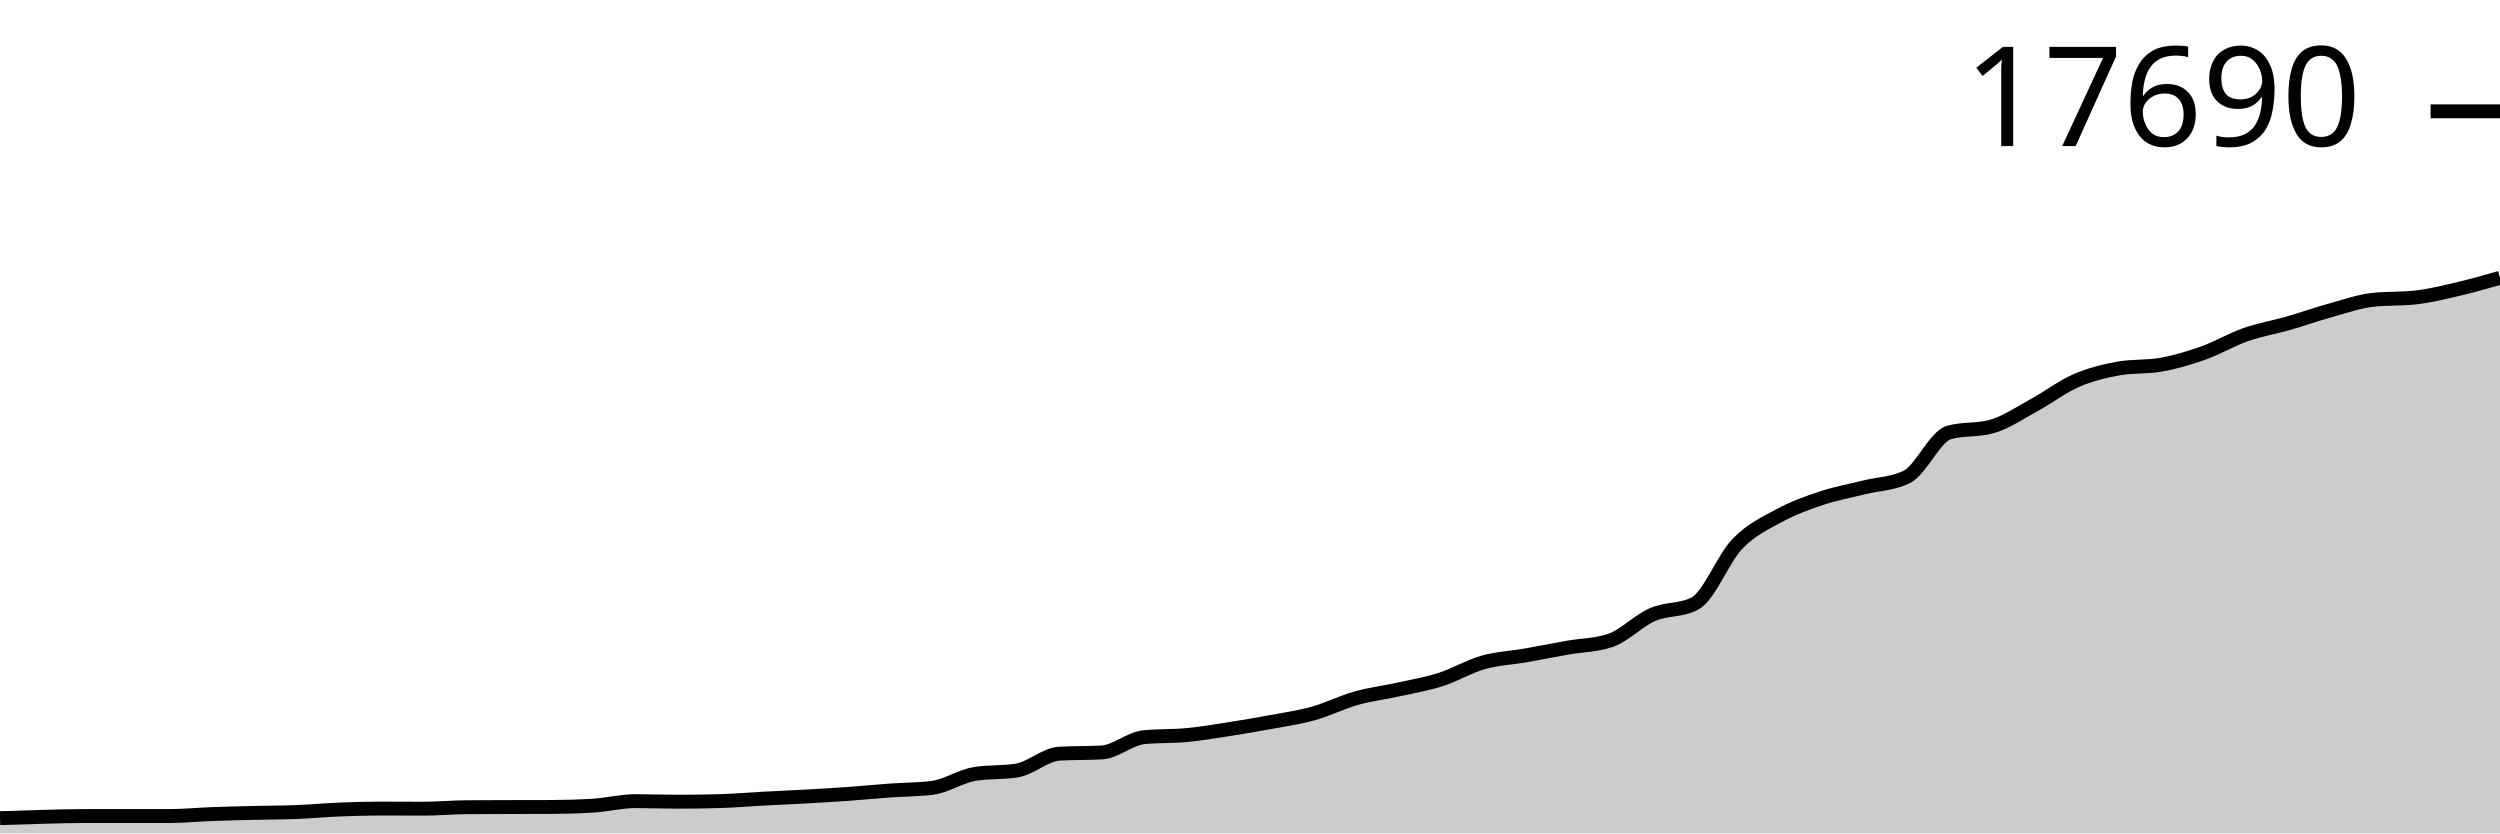
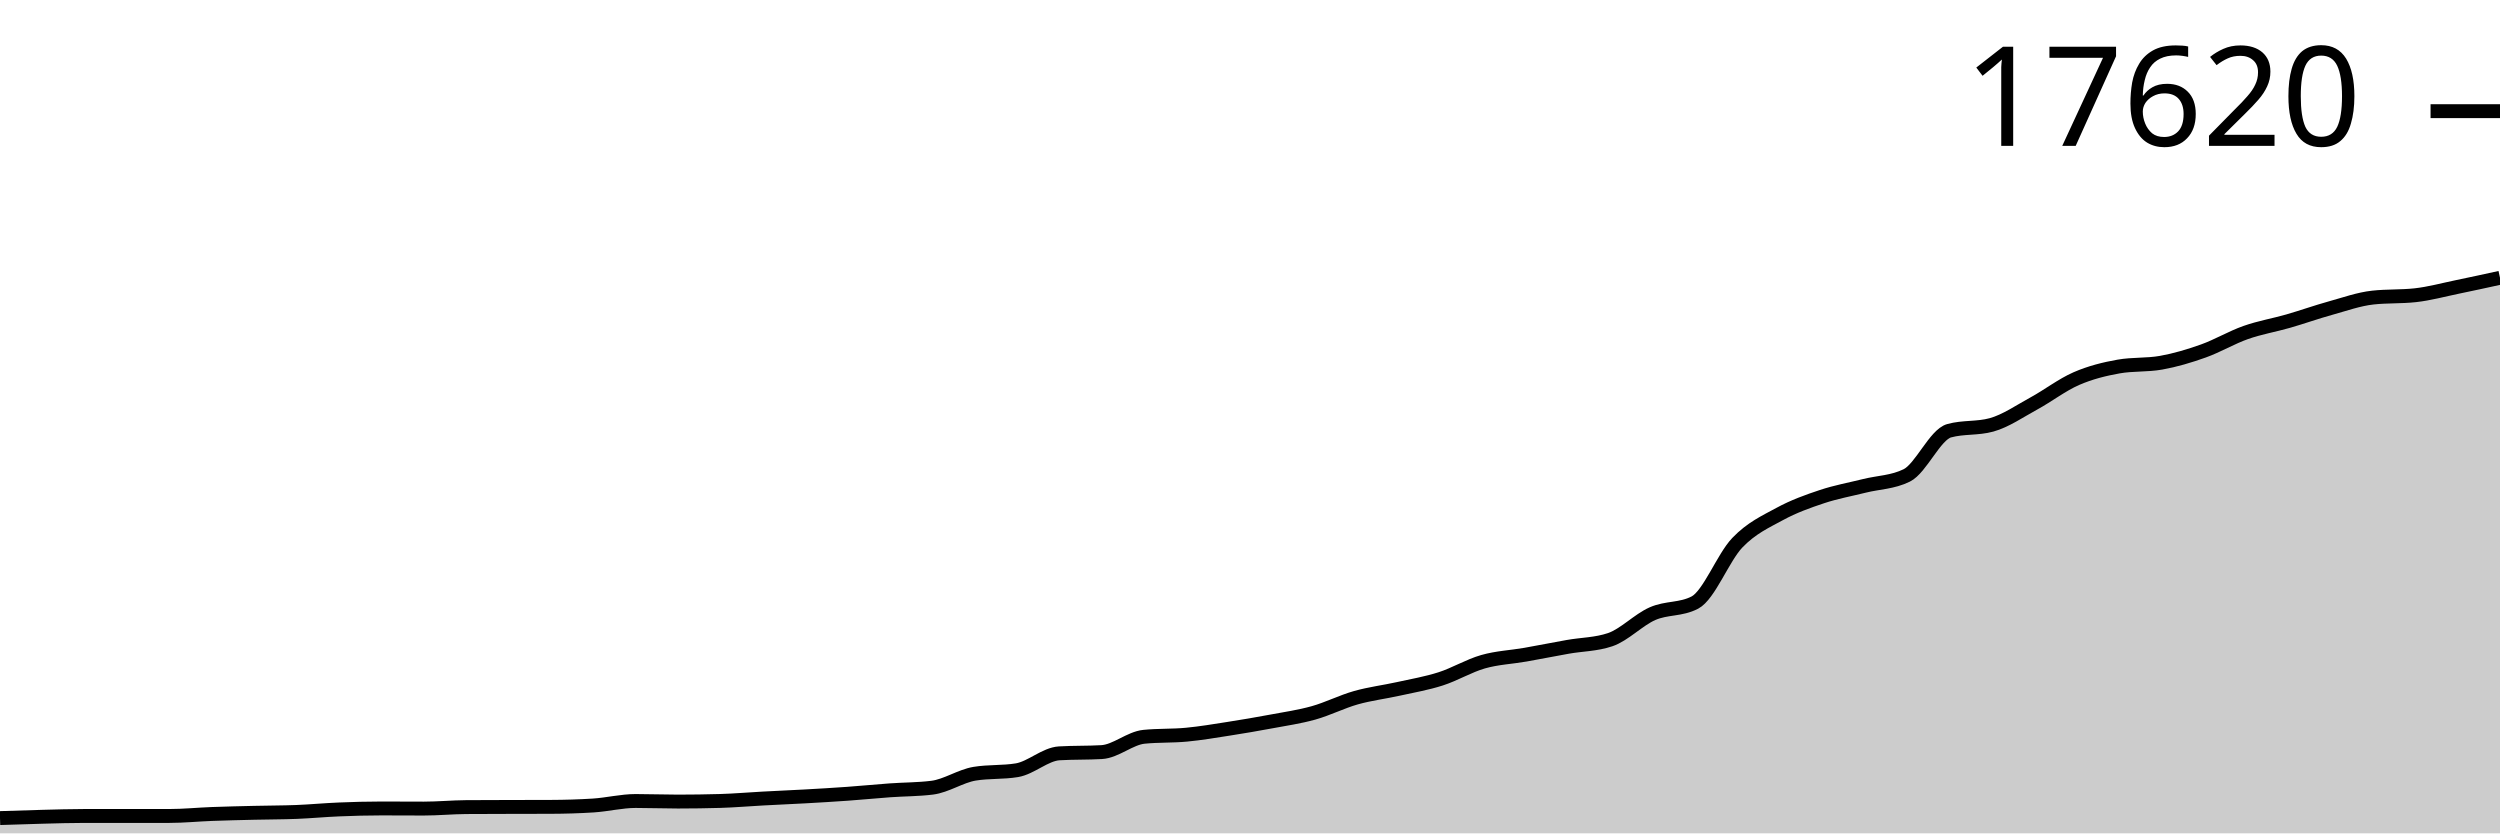
<svg xmlns="http://www.w3.org/2000/svg" viewBox="0 0 180 60">
  <g transform="translate(0,20)">
-     <path class="area" fill="rgba(0, 0, 0, 0.2)" d="M0,38.907C1.017,38.873,2.034,38.838,3.051,38.813C4.068,38.787,5.085,38.754,6.102,38.754C7.119,38.754,8.136,38.754,9.153,38.754C10.169,38.754,11.186,38.754,12.203,38.754C13.22,38.754,14.237,38.651,15.254,38.613C16.271,38.575,17.288,38.552,18.305,38.528C19.322,38.503,20.339,38.506,21.356,38.466C22.373,38.426,23.39,38.328,24.407,38.287C25.424,38.245,26.441,38.216,27.458,38.216C28.475,38.216,29.492,38.225,30.508,38.225C31.525,38.225,32.542,38.127,33.559,38.119C34.576,38.111,35.593,38.11,36.61,38.108C37.627,38.105,38.644,38.106,39.661,38.102C40.678,38.098,41.695,38.069,42.712,38.005C43.729,37.94,44.746,37.681,45.763,37.681C46.78,37.681,47.797,37.723,48.814,37.723C49.831,37.723,50.847,37.708,51.864,37.679C52.881,37.649,53.898,37.56,54.915,37.505C55.932,37.451,56.949,37.409,57.966,37.352C58.983,37.296,60,37.237,61.017,37.164C62.034,37.092,63.051,36.99,64.068,36.917C65.085,36.844,66.102,36.854,67.119,36.726C68.136,36.599,69.153,35.896,70.169,35.727C71.186,35.559,72.203,35.643,73.22,35.475C74.237,35.306,75.254,34.323,76.271,34.264C77.288,34.205,78.305,34.234,79.322,34.176C80.339,34.117,81.356,33.177,82.373,33.077C83.39,32.977,84.407,33.023,85.424,32.927C86.441,32.831,87.458,32.658,88.475,32.501C89.492,32.343,90.508,32.17,91.525,31.981C92.542,31.791,93.559,31.648,94.576,31.364C95.593,31.079,96.61,30.563,97.627,30.276C98.644,29.99,99.661,29.87,100.678,29.644C101.695,29.419,102.712,29.249,103.729,28.924C104.746,28.6,105.763,27.985,106.78,27.696C107.797,27.407,108.814,27.368,109.831,27.191C110.847,27.013,111.864,26.809,112.881,26.629C113.898,26.45,114.915,26.458,115.932,26.115C116.949,25.772,117.966,24.693,118.983,24.249C120,23.805,121.017,23.984,122.034,23.453C123.051,22.922,124.068,20.223,125.085,19.165C126.102,18.108,127.119,17.657,128.136,17.105C129.153,16.554,130.169,16.193,131.186,15.857C132.203,15.52,133.22,15.34,134.237,15.087C135.254,14.833,136.271,14.837,137.288,14.337C138.305,13.838,139.322,11.414,140.339,11.134C141.356,10.854,142.373,10.994,143.39,10.714C144.407,10.434,145.424,9.73,146.441,9.177C147.458,8.625,148.475,7.841,149.492,7.399C150.508,6.958,151.525,6.71,152.542,6.53C153.559,6.349,154.576,6.439,155.593,6.259C156.61,6.079,157.627,5.777,158.644,5.416C159.661,5.054,160.678,4.447,161.695,4.091C162.712,3.734,163.729,3.568,164.746,3.277C165.763,2.985,166.78,2.624,167.797,2.342C168.814,2.06,169.831,1.699,170.847,1.587C171.864,1.475,172.881,1.531,173.898,1.419C174.915,1.308,175.932,1.056,176.949,0.82C177.966,0.583,178.983,0.292,180,0L180,40C178.983,40,177.966,40,176.949,40C175.932,40,174.915,40,173.898,40C172.881,40,171.864,40,170.847,40C169.831,40,168.814,40,167.797,40C166.78,40,165.763,40,164.746,40C163.729,40,162.712,40,161.695,40C160.678,40,159.661,40,158.644,40C157.627,40,156.61,40,155.593,40C154.576,40,153.559,40,152.542,40C151.525,40,150.508,40,149.492,40C148.475,40,147.458,40,146.441,40C145.424,40,144.407,40,143.39,40C142.373,40,141.356,40,140.339,40C139.322,40,138.305,40,137.288,40C136.271,40,135.254,40,134.237,40C133.22,40,132.203,40,131.186,40C130.169,40,129.153,40,128.136,40C127.119,40,126.102,40,125.085,40C124.068,40,123.051,40,122.034,40C121.017,40,120,40,118.983,40C117.966,40,116.949,40,115.932,40C114.915,40,113.898,40,112.881,40C111.864,40,110.847,40,109.831,40C108.814,40,107.797,40,106.78,40C105.763,40,104.746,40,103.729,40C102.712,40,101.695,40,100.678,40C99.661,40,98.644,40,97.627,40C96.61,40,95.593,40,94.576,40C93.559,40,92.542,40,91.525,40C90.508,40,89.492,40,88.475,40C87.458,40,86.441,40,85.424,40C84.407,40,83.39,40,82.373,40C81.356,40,80.339,40,79.322,40C78.305,40,77.288,40,76.271,40C75.254,40,74.237,40,73.22,40C72.203,40,71.186,40,70.169,40C69.153,40,68.136,40,67.119,40C66.102,40,65.085,40,64.068,40C63.051,40,62.034,40,61.017,40C60,40,58.983,40,57.966,40C56.949,40,55.932,40,54.915,40C53.898,40,52.881,40,51.864,40C50.847,40,49.831,40,48.814,40C47.797,40,46.78,40,45.763,40C44.746,40,43.729,40,42.712,40C41.695,40,40.678,40,39.661,40C38.644,40,37.627,40,36.61,40C35.593,40,34.576,40,33.559,40C32.542,40,31.525,40,30.508,40C29.492,40,28.475,40,27.458,40C26.441,40,25.424,40,24.407,40C23.39,40,22.373,40,21.356,40C20.339,40,19.322,40,18.305,40C17.288,40,16.271,40,15.254,40C14.237,40,13.22,40,12.203,40C11.186,40,10.169,40,9.153,40C8.136,40,7.119,40,6.102,40C5.085,40,4.068,40,3.051,40C2.034,40,1.017,40,0,40Z" />
-     <path class="line" stroke="black" fill="none" d="M0,38.907C1.017,38.873,2.034,38.838,3.051,38.813C4.068,38.787,5.085,38.754,6.102,38.754C7.119,38.754,8.136,38.754,9.153,38.754C10.169,38.754,11.186,38.754,12.203,38.754C13.22,38.754,14.237,38.651,15.254,38.613C16.271,38.575,17.288,38.552,18.305,38.528C19.322,38.503,20.339,38.506,21.356,38.466C22.373,38.426,23.39,38.328,24.407,38.287C25.424,38.245,26.441,38.216,27.458,38.216C28.475,38.216,29.492,38.225,30.508,38.225C31.525,38.225,32.542,38.127,33.559,38.119C34.576,38.111,35.593,38.11,36.61,38.108C37.627,38.105,38.644,38.106,39.661,38.102C40.678,38.098,41.695,38.069,42.712,38.005C43.729,37.94,44.746,37.681,45.763,37.681C46.78,37.681,47.797,37.723,48.814,37.723C49.831,37.723,50.847,37.708,51.864,37.679C52.881,37.649,53.898,37.56,54.915,37.505C55.932,37.451,56.949,37.409,57.966,37.352C58.983,37.296,60,37.237,61.017,37.164C62.034,37.092,63.051,36.99,64.068,36.917C65.085,36.844,66.102,36.854,67.119,36.726C68.136,36.599,69.153,35.896,70.169,35.727C71.186,35.559,72.203,35.643,73.22,35.475C74.237,35.306,75.254,34.323,76.271,34.264C77.288,34.205,78.305,34.234,79.322,34.176C80.339,34.117,81.356,33.177,82.373,33.077C83.39,32.977,84.407,33.023,85.424,32.927C86.441,32.831,87.458,32.658,88.475,32.501C89.492,32.343,90.508,32.17,91.525,31.981C92.542,31.791,93.559,31.648,94.576,31.364C95.593,31.079,96.61,30.563,97.627,30.276C98.644,29.99,99.661,29.87,100.678,29.644C101.695,29.419,102.712,29.249,103.729,28.924C104.746,28.6,105.763,27.985,106.78,27.696C107.797,27.407,108.814,27.368,109.831,27.191C110.847,27.013,111.864,26.809,112.881,26.629C113.898,26.45,114.915,26.458,115.932,26.115C116.949,25.772,117.966,24.693,118.983,24.249C120,23.805,121.017,23.984,122.034,23.453C123.051,22.922,124.068,20.223,125.085,19.165C126.102,18.108,127.119,17.657,128.136,17.105C129.153,16.554,130.169,16.193,131.186,15.857C132.203,15.52,133.22,15.34,134.237,15.087C135.254,14.833,136.271,14.837,137.288,14.337C138.305,13.838,139.322,11.414,140.339,11.134C141.356,10.854,142.373,10.994,143.39,10.714C144.407,10.434,145.424,9.73,146.441,9.177C147.458,8.625,148.475,7.841,149.492,7.399C150.508,6.958,151.525,6.71,152.542,6.53C153.559,6.349,154.576,6.439,155.593,6.259C156.61,6.079,157.627,5.777,158.644,5.416C159.661,5.054,160.678,4.447,161.695,4.091C162.712,3.734,163.729,3.568,164.746,3.277C165.763,2.985,166.78,2.624,167.797,2.342C168.814,2.06,169.831,1.699,170.847,1.587C171.864,1.475,172.881,1.531,173.898,1.419C174.915,1.308,175.932,1.056,176.949,0.82C177.966,0.583,178.983,0.292,180,0" />
-     <path class="axis-ceiling" stroke-width="1" stroke="black" fill="none" d="M175,-11.984L180,-11.984" />
-     <text class="axis-ceiling-label" font-family="sans-serif" text-anchor="end" font-size="10px" x="170" y="-9.484">17690</text>
+     <path class="area" fill="rgba(0, 0, 0, 0.2)" d="M0,38.902C1.017,38.868,2.034,38.833,3.051,38.808C4.068,38.782,5.085,38.749,6.102,38.749C7.119,38.749,8.136,38.749,9.153,38.749C10.169,38.749,11.186,38.749,12.203,38.749C13.22,38.749,14.237,38.645,15.254,38.607C16.271,38.569,17.288,38.546,18.305,38.522C19.322,38.497,20.339,38.5,21.356,38.46C22.373,38.419,23.39,38.321,24.407,38.28C25.424,38.238,26.441,38.209,27.458,38.209C28.475,38.209,29.492,38.218,30.508,38.218C31.525,38.218,32.542,38.119,33.559,38.111C34.576,38.104,35.593,38.103,36.61,38.1C37.627,38.097,38.644,38.098,39.661,38.094C40.678,38.09,41.695,38.061,42.712,37.996C43.729,37.931,44.746,37.672,45.763,37.672C46.78,37.672,47.797,37.713,48.814,37.713C49.831,37.713,50.847,37.698,51.864,37.669C52.881,37.639,53.898,37.549,54.915,37.495C55.932,37.44,56.949,37.398,57.966,37.341C58.983,37.284,60,37.225,61.017,37.152C62.034,37.08,63.051,36.978,64.068,36.904C65.085,36.831,66.102,36.841,67.119,36.713C68.136,36.585,69.153,35.879,70.169,35.709C71.186,35.54,72.203,35.625,73.22,35.456C74.237,35.286,75.254,34.299,76.271,34.24C77.288,34.181,78.305,34.21,79.322,34.151C80.339,34.092,81.356,33.148,82.373,33.048C83.39,32.947,84.407,32.993,85.424,32.897C86.441,32.801,87.458,32.628,88.475,32.469C89.492,32.311,90.508,32.137,91.525,31.947C92.542,31.757,93.559,31.612,94.576,31.327C95.593,31.042,96.61,30.523,97.627,30.235C98.644,29.948,99.661,29.827,100.678,29.601C101.695,29.375,102.712,29.204,103.729,28.878C104.746,28.552,105.763,27.935,106.78,27.644C107.797,27.354,108.814,27.315,109.831,27.137C110.847,26.958,111.864,26.753,112.881,26.573C113.898,26.393,114.915,26.401,115.932,26.057C116.949,25.713,117.966,24.629,118.983,24.183C120,23.737,121.017,23.916,122.034,23.383C123.051,22.85,124.068,20.14,125.085,19.078C126.102,18.015,127.119,17.563,128.136,17.009C129.153,16.455,130.169,16.093,131.186,15.755C132.203,15.417,133.22,15.236,134.237,14.982C135.254,14.728,136.271,14.731,137.288,14.229C138.305,13.728,139.322,11.294,140.339,11.013C141.356,10.732,142.373,10.872,143.39,10.591C144.407,10.31,145.424,9.602,146.441,9.048C147.458,8.493,148.475,7.705,149.492,7.262C150.508,6.819,151.525,6.57,152.542,6.389C153.559,6.208,154.576,6.298,155.593,6.117C156.61,5.936,157.627,5.633,158.644,5.27C159.661,4.907,160.678,4.298,161.695,3.94C162.712,3.581,163.729,3.415,164.746,3.122C165.763,2.829,166.78,2.466,167.797,2.184C168.814,1.901,169.831,1.537,170.847,1.425C171.864,1.313,172.881,1.369,173.898,1.257C174.915,1.145,175.932,0.865,176.949,0.655C177.966,0.446,178.983,0.223,180,0L180,40C178.983,40,177.966,40,176.949,40C175.932,40,174.915,40,173.898,40C172.881,40,171.864,40,170.847,40C169.831,40,168.814,40,167.797,40C166.78,40,165.763,40,164.746,40C163.729,40,162.712,40,161.695,40C160.678,40,159.661,40,158.644,40C157.627,40,156.61,40,155.593,40C154.576,40,153.559,40,152.542,40C151.525,40,150.508,40,149.492,40C148.475,40,147.458,40,146.441,40C145.424,40,144.407,40,143.39,40C142.373,40,141.356,40,140.339,40C139.322,40,138.305,40,137.288,40C136.271,40,135.254,40,134.237,40C133.22,40,132.203,40,131.186,40C130.169,40,129.153,40,128.136,40C127.119,40,126.102,40,125.085,40C124.068,40,123.051,40,122.034,40C121.017,40,120,40,118.983,40C117.966,40,116.949,40,115.932,40C114.915,40,113.898,40,112.881,40C111.864,40,110.847,40,109.831,40C108.814,40,107.797,40,106.78,40C105.763,40,104.746,40,103.729,40C102.712,40,101.695,40,100.678,40C99.661,40,98.644,40,97.627,40C96.61,40,95.593,40,94.576,40C93.559,40,92.542,40,91.525,40C90.508,40,89.492,40,88.475,40C87.458,40,86.441,40,85.424,40C84.407,40,83.39,40,82.373,40C81.356,40,80.339,40,79.322,40C78.305,40,77.288,40,76.271,40C75.254,40,74.237,40,73.22,40C72.203,40,71.186,40,70.169,40C69.153,40,68.136,40,67.119,40C66.102,40,65.085,40,64.068,40C63.051,40,62.034,40,61.017,40C60,40,58.983,40,57.966,40C56.949,40,55.932,40,54.915,40C53.898,40,52.881,40,51.864,40C50.847,40,49.831,40,48.814,40C47.797,40,46.78,40,45.763,40C44.746,40,43.729,40,42.712,40C41.695,40,40.678,40,39.661,40C38.644,40,37.627,40,36.61,40C35.593,40,34.576,40,33.559,40C32.542,40,31.525,40,30.508,40C29.492,40,28.475,40,27.458,40C26.441,40,25.424,40,24.407,40C23.39,40,22.373,40,21.356,40C20.339,40,19.322,40,18.305,40C17.288,40,16.271,40,15.254,40C14.237,40,13.22,40,12.203,40C11.186,40,10.169,40,9.153,40C8.136,40,7.119,40,6.102,40C5.085,40,4.068,40,3.051,40C2.034,40,1.017,40,0,40Z" />
+     <path class="line" stroke="black" fill="none" d="M0,38.902C1.017,38.868,2.034,38.833,3.051,38.808C4.068,38.782,5.085,38.749,6.102,38.749C7.119,38.749,8.136,38.749,9.153,38.749C10.169,38.749,11.186,38.749,12.203,38.749C13.22,38.749,14.237,38.645,15.254,38.607C16.271,38.569,17.288,38.546,18.305,38.522C19.322,38.497,20.339,38.5,21.356,38.46C22.373,38.419,23.39,38.321,24.407,38.28C25.424,38.238,26.441,38.209,27.458,38.209C28.475,38.209,29.492,38.218,30.508,38.218C31.525,38.218,32.542,38.119,33.559,38.111C34.576,38.104,35.593,38.103,36.61,38.1C37.627,38.097,38.644,38.098,39.661,38.094C40.678,38.09,41.695,38.061,42.712,37.996C43.729,37.931,44.746,37.672,45.763,37.672C46.78,37.672,47.797,37.713,48.814,37.713C49.831,37.713,50.847,37.698,51.864,37.669C52.881,37.639,53.898,37.549,54.915,37.495C55.932,37.44,56.949,37.398,57.966,37.341C58.983,37.284,60,37.225,61.017,37.152C62.034,37.08,63.051,36.978,64.068,36.904C65.085,36.831,66.102,36.841,67.119,36.713C68.136,36.585,69.153,35.879,70.169,35.709C71.186,35.54,72.203,35.625,73.22,35.456C74.237,35.286,75.254,34.299,76.271,34.24C77.288,34.181,78.305,34.21,79.322,34.151C80.339,34.092,81.356,33.148,82.373,33.048C83.39,32.947,84.407,32.993,85.424,32.897C86.441,32.801,87.458,32.628,88.475,32.469C89.492,32.311,90.508,32.137,91.525,31.947C92.542,31.757,93.559,31.612,94.576,31.327C95.593,31.042,96.61,30.523,97.627,30.235C98.644,29.948,99.661,29.827,100.678,29.601C101.695,29.375,102.712,29.204,103.729,28.878C104.746,28.552,105.763,27.935,106.78,27.644C107.797,27.354,108.814,27.315,109.831,27.137C110.847,26.958,111.864,26.753,112.881,26.573C113.898,26.393,114.915,26.401,115.932,26.057C116.949,25.713,117.966,24.629,118.983,24.183C120,23.737,121.017,23.916,122.034,23.383C123.051,22.85,124.068,20.14,125.085,19.078C126.102,18.015,127.119,17.563,128.136,17.009C129.153,16.455,130.169,16.093,131.186,15.755C132.203,15.417,133.22,15.236,134.237,14.982C135.254,14.728,136.271,14.731,137.288,14.229C138.305,13.728,139.322,11.294,140.339,11.013C141.356,10.732,142.373,10.872,143.39,10.591C144.407,10.31,145.424,9.602,146.441,9.048C147.458,8.493,148.475,7.705,149.492,7.262C150.508,6.819,151.525,6.57,152.542,6.389C153.559,6.208,154.576,6.298,155.593,6.117C156.61,5.936,157.627,5.633,158.644,5.27C159.661,4.907,160.678,4.298,161.695,3.94C162.712,3.581,163.729,3.415,164.746,3.122C165.763,2.829,166.78,2.466,167.797,2.184C168.814,1.901,169.831,1.537,170.847,1.425C171.864,1.313,172.881,1.369,173.898,1.257C174.915,1.145,175.932,0.865,176.949,0.655C177.966,0.446,178.983,0.223,180,0" />
+     <path class="axis-ceiling" stroke-width="1" stroke="black" fill="none" d="M175,-11.996L180,-11.996" />
+     <text class="axis-ceiling-label" font-family="sans-serif" text-anchor="end" font-size="10px" x="170" y="-9.496">17620</text>
  </g>
</svg>
